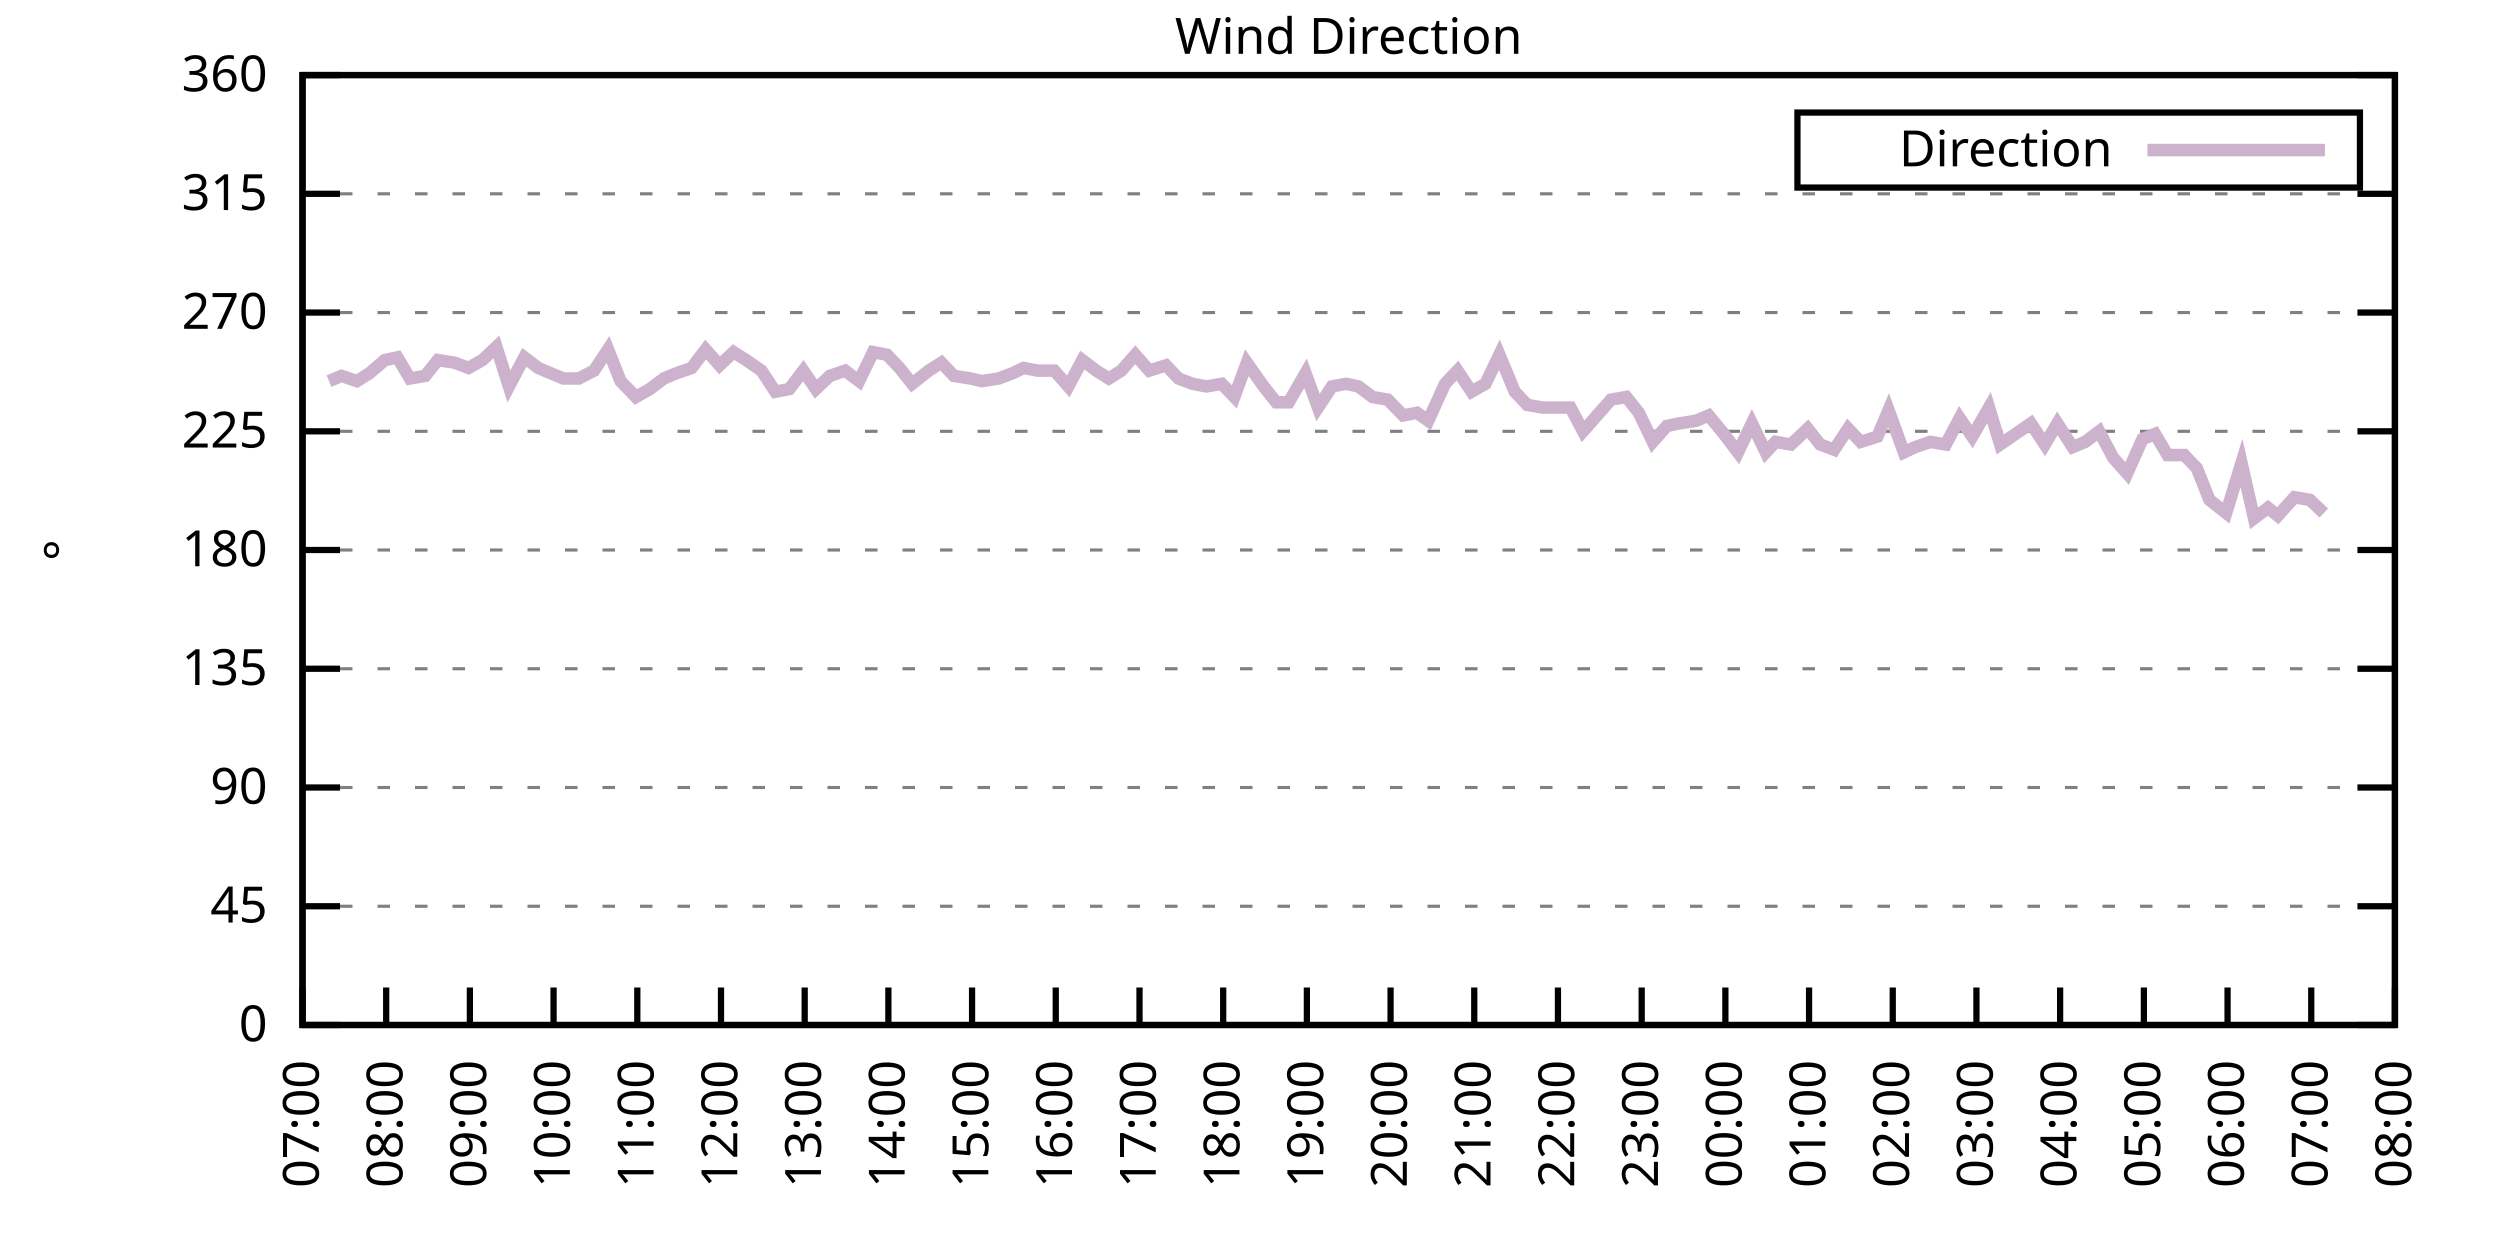
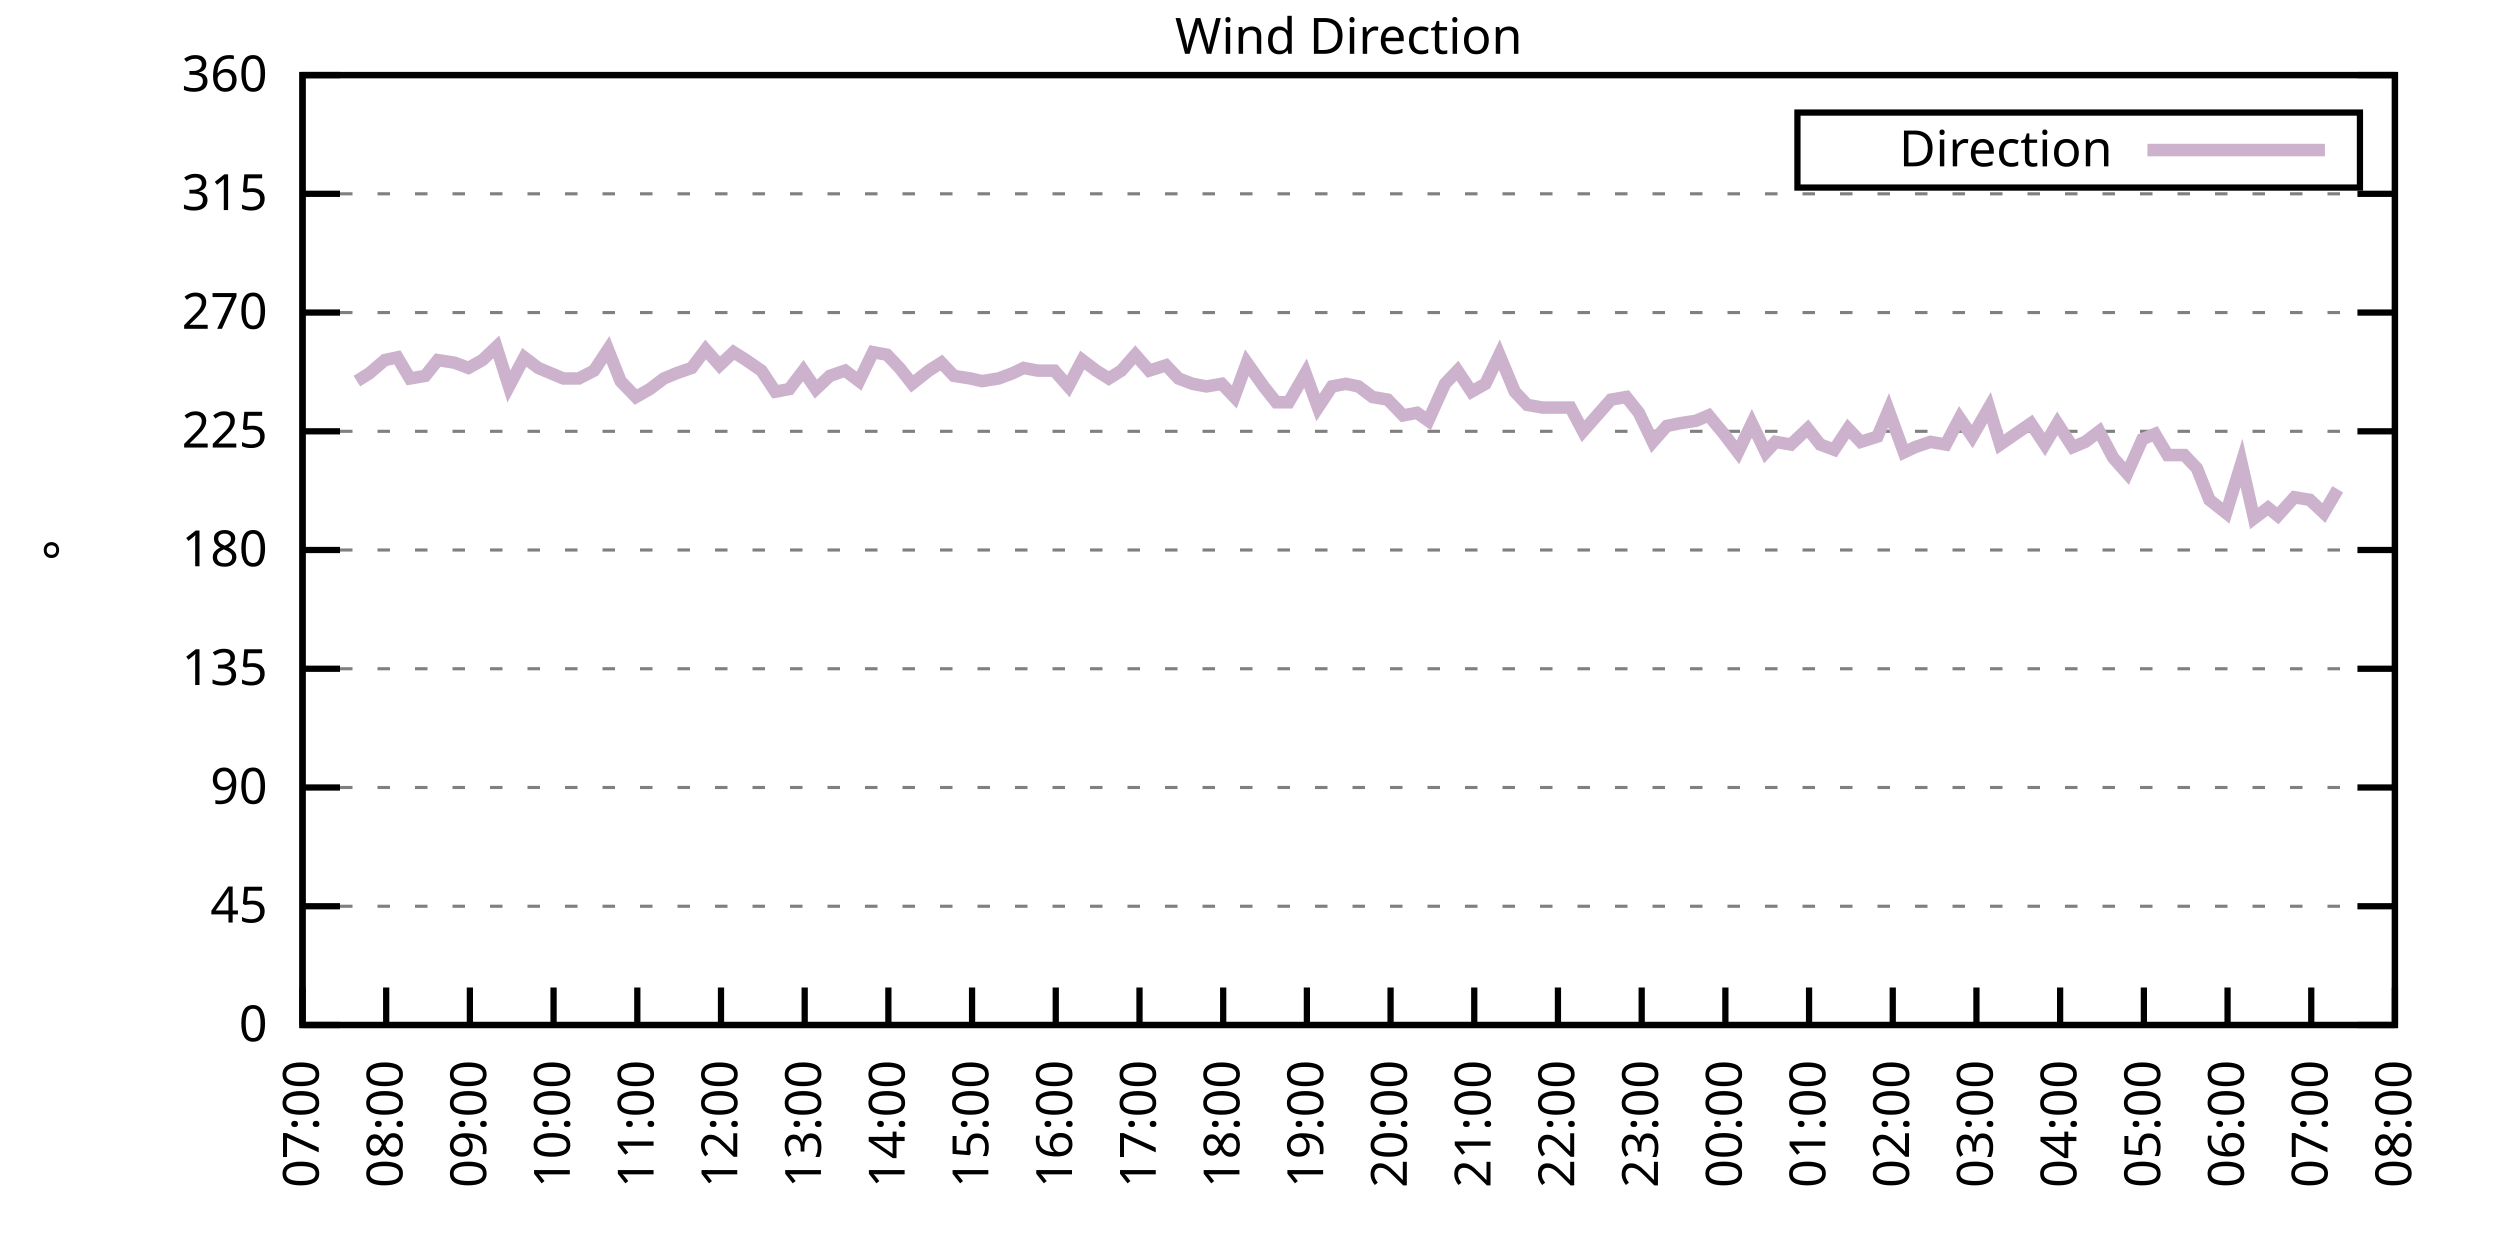
<svg xmlns="http://www.w3.org/2000/svg" xmlns:xlink="http://www.w3.org/1999/xlink" width="400" height="200" viewBox="0 0 400 200">
  <g id="gnuplot_canvas">
    <rect x="0" y="0" width="400" height="200" fill="none" />
    <defs>
      <circle id="gpDot" r="0.5" stroke-width="0.5" stroke="currentColor" />
      <path id="gpPt0" stroke-width="0.333" stroke="currentColor" d="M-1,0 h2 M0,-1 v2" />
      <path id="gpPt1" stroke-width="0.333" stroke="currentColor" d="M-1,-1 L1,1 M1,-1 L-1,1" />
      <path id="gpPt2" stroke-width="0.333" stroke="currentColor" d="M-1,0 L1,0 M0,-1 L0,1 M-1,-1 L1,1 M-1,1 L1,-1" />
      <rect id="gpPt3" stroke-width="0.333" stroke="currentColor" x="-1" y="-1" width="2" height="2" />
      <rect id="gpPt4" stroke-width="0.333" stroke="currentColor" fill="currentColor" x="-1" y="-1" width="2" height="2" />
      <circle id="gpPt5" stroke-width="0.333" stroke="currentColor" cx="0" cy="0" r="1" />
      <use xlink:href="#gpPt5" id="gpPt6" fill="currentColor" stroke="none" />
      <path id="gpPt7" stroke-width="0.333" stroke="currentColor" d="M0,-1.33 L-1.33,0.67 L1.33,0.67 z" />
      <use xlink:href="#gpPt7" id="gpPt8" fill="currentColor" stroke="none" />
      <use xlink:href="#gpPt7" id="gpPt9" stroke="currentColor" transform="rotate(180)" />
      <use xlink:href="#gpPt9" id="gpPt10" fill="currentColor" stroke="none" />
      <use xlink:href="#gpPt3" id="gpPt11" stroke="currentColor" transform="rotate(45)" />
      <use xlink:href="#gpPt11" id="gpPt12" fill="currentColor" stroke="none" />
      <path id="gpPt13" stroke-width="0.333" stroke="currentColor" d="M0,1.330 L1.265,0.411 L0.782,-1.067 L-0.782,-1.076 L-1.265,0.411 z" />
      <use xlink:href="#gpPt13" id="gpPt14" fill="currentColor" stroke="none" />
      <filter id="textbox" filterUnits="objectBoundingBox" x="0" y="0" height="1" width="1">
        <feFlood flood-color="white" flood-opacity="1" result="bgnd" />
        <feComposite in="SourceGraphic" in2="bgnd" operator="atop" />
      </filter>
      <filter id="greybox" filterUnits="objectBoundingBox" x="0" y="0" height="1" width="1">
        <feFlood flood-color="lightgrey" flood-opacity="1" result="grey" />
        <feComposite in="SourceGraphic" in2="grey" operator="atop" />
      </filter>
    </defs>
    <g fill="none" color="white" stroke="currentColor" stroke-width="1.00" stroke-linecap="butt" stroke-linejoin="miter">
</g>
    <g fill="none" color="black" stroke="currentColor" stroke-width="1.00" stroke-linecap="butt" stroke-linejoin="miter">
      <g stroke="none" shape-rendering="crispEdges">
        <polygon fill="rgb(255, 255, 255)" points="48.40,164.00 383.18,164.00 383.18,12.02 48.40,12.02 " />
      </g>
    </g>
    <g fill="none" color="black" stroke="currentColor" stroke-width="1.00" stroke-linecap="butt" stroke-linejoin="miter">
</g>
    <g fill="none" color="black" stroke="black" stroke-width="0.50" stroke-linecap="butt" stroke-linejoin="miter">
</g>
    <g fill="none" color="gray" stroke="currentColor" stroke-width="0.50" stroke-linecap="butt" stroke-linejoin="miter">
      <path stroke="gray" stroke-dasharray="2,4" class="gridline" d="M48.40,164.00 L383.19,164.00  " />
    </g>
    <g fill="none" color="gray" stroke="gray" stroke-width="1.00" stroke-linecap="butt" stroke-linejoin="miter">
</g>
    <g fill="none" color="black" stroke="currentColor" stroke-width="1.00" stroke-linecap="butt" stroke-linejoin="miter">
      <path stroke="black" d="M48.40,164.00 L54.40,164.00 M383.19,164.00 L377.19,164.00  " />
      <g transform="translate(42.80,166.60)" stroke="none" fill="black" font-family="Sans" font-size="8.00" text-anchor="end">
        <text>
          <tspan font-family="Sans"> 0</tspan>
        </text>
      </g>
    </g>
    <g fill="none" color="black" stroke="currentColor" stroke-width="1.00" stroke-linecap="butt" stroke-linejoin="miter">
</g>
    <g fill="none" color="black" stroke="black" stroke-width="0.50" stroke-linecap="butt" stroke-linejoin="miter">
</g>
    <g fill="none" color="gray" stroke="currentColor" stroke-width="0.50" stroke-linecap="butt" stroke-linejoin="miter">
      <path stroke="gray" stroke-dasharray="2,4" class="gridline" d="M48.40,145.00 L383.19,145.00  " />
    </g>
    <g fill="none" color="gray" stroke="gray" stroke-width="1.00" stroke-linecap="butt" stroke-linejoin="miter">
</g>
    <g fill="none" color="black" stroke="currentColor" stroke-width="1.00" stroke-linecap="butt" stroke-linejoin="miter">
      <path stroke="black" d="M48.40,145.00 L54.40,145.00 M383.19,145.00 L377.19,145.00  " />
      <g transform="translate(42.80,147.60)" stroke="none" fill="black" font-family="Sans" font-size="8.00" text-anchor="end">
        <text>
          <tspan font-family="Sans"> 45</tspan>
        </text>
      </g>
    </g>
    <g fill="none" color="black" stroke="currentColor" stroke-width="1.00" stroke-linecap="butt" stroke-linejoin="miter">
</g>
    <g fill="none" color="black" stroke="black" stroke-width="0.50" stroke-linecap="butt" stroke-linejoin="miter">
</g>
    <g fill="none" color="gray" stroke="currentColor" stroke-width="0.50" stroke-linecap="butt" stroke-linejoin="miter">
      <path stroke="gray" stroke-dasharray="2,4" class="gridline" d="M48.40,126.00 L383.19,126.00  " />
    </g>
    <g fill="none" color="gray" stroke="gray" stroke-width="1.00" stroke-linecap="butt" stroke-linejoin="miter">
</g>
    <g fill="none" color="black" stroke="currentColor" stroke-width="1.00" stroke-linecap="butt" stroke-linejoin="miter">
      <path stroke="black" d="M48.40,126.00 L54.40,126.00 M383.19,126.00 L377.19,126.00  " />
      <g transform="translate(42.80,128.60)" stroke="none" fill="black" font-family="Sans" font-size="8.00" text-anchor="end">
        <text>
          <tspan font-family="Sans"> 90</tspan>
        </text>
      </g>
    </g>
    <g fill="none" color="black" stroke="currentColor" stroke-width="1.00" stroke-linecap="butt" stroke-linejoin="miter">
</g>
    <g fill="none" color="black" stroke="black" stroke-width="0.50" stroke-linecap="butt" stroke-linejoin="miter">
</g>
    <g fill="none" color="gray" stroke="currentColor" stroke-width="0.50" stroke-linecap="butt" stroke-linejoin="miter">
      <path stroke="gray" stroke-dasharray="2,4" class="gridline" d="M48.40,107.00 L383.19,107.00  " />
    </g>
    <g fill="none" color="gray" stroke="gray" stroke-width="1.00" stroke-linecap="butt" stroke-linejoin="miter">
</g>
    <g fill="none" color="black" stroke="currentColor" stroke-width="1.00" stroke-linecap="butt" stroke-linejoin="miter">
      <path stroke="black" d="M48.40,107.00 L54.40,107.00 M383.19,107.00 L377.19,107.00  " />
      <g transform="translate(42.80,109.60)" stroke="none" fill="black" font-family="Sans" font-size="8.00" text-anchor="end">
        <text>
          <tspan font-family="Sans"> 135</tspan>
        </text>
      </g>
    </g>
    <g fill="none" color="black" stroke="currentColor" stroke-width="1.00" stroke-linecap="butt" stroke-linejoin="miter">
</g>
    <g fill="none" color="black" stroke="black" stroke-width="0.50" stroke-linecap="butt" stroke-linejoin="miter">
</g>
    <g fill="none" color="gray" stroke="currentColor" stroke-width="0.50" stroke-linecap="butt" stroke-linejoin="miter">
      <path stroke="gray" stroke-dasharray="2,4" class="gridline" d="M48.40,88.00 L383.19,88.00  " />
    </g>
    <g fill="none" color="gray" stroke="gray" stroke-width="1.00" stroke-linecap="butt" stroke-linejoin="miter">
</g>
    <g fill="none" color="black" stroke="currentColor" stroke-width="1.00" stroke-linecap="butt" stroke-linejoin="miter">
      <path stroke="black" d="M48.40,88.00 L54.40,88.00 M383.19,88.00 L377.19,88.00  " />
      <g transform="translate(42.80,90.60)" stroke="none" fill="black" font-family="Sans" font-size="8.00" text-anchor="end">
        <text>
          <tspan font-family="Sans"> 180</tspan>
        </text>
      </g>
    </g>
    <g fill="none" color="black" stroke="currentColor" stroke-width="1.00" stroke-linecap="butt" stroke-linejoin="miter">
</g>
    <g fill="none" color="black" stroke="black" stroke-width="0.50" stroke-linecap="butt" stroke-linejoin="miter">
</g>
    <g fill="none" color="gray" stroke="currentColor" stroke-width="0.50" stroke-linecap="butt" stroke-linejoin="miter">
      <path stroke="gray" stroke-dasharray="2,4" class="gridline" d="M48.40,69.01 L383.19,69.01  " />
    </g>
    <g fill="none" color="gray" stroke="gray" stroke-width="1.00" stroke-linecap="butt" stroke-linejoin="miter">
</g>
    <g fill="none" color="black" stroke="currentColor" stroke-width="1.00" stroke-linecap="butt" stroke-linejoin="miter">
      <path stroke="black" d="M48.40,69.01 L54.40,69.01 M383.19,69.01 L377.19,69.01  " />
      <g transform="translate(42.80,71.61)" stroke="none" fill="black" font-family="Sans" font-size="8.00" text-anchor="end">
        <text>
          <tspan font-family="Sans"> 225</tspan>
        </text>
      </g>
    </g>
    <g fill="none" color="black" stroke="currentColor" stroke-width="1.00" stroke-linecap="butt" stroke-linejoin="miter">
</g>
    <g fill="none" color="black" stroke="black" stroke-width="0.50" stroke-linecap="butt" stroke-linejoin="miter">
</g>
    <g fill="none" color="gray" stroke="currentColor" stroke-width="0.50" stroke-linecap="butt" stroke-linejoin="miter">
      <path stroke="gray" stroke-dasharray="2,4" class="gridline" d="M48.40,50.01 L383.19,50.01  " />
    </g>
    <g fill="none" color="gray" stroke="gray" stroke-width="1.00" stroke-linecap="butt" stroke-linejoin="miter">
</g>
    <g fill="none" color="black" stroke="currentColor" stroke-width="1.00" stroke-linecap="butt" stroke-linejoin="miter">
      <path stroke="black" d="M48.40,50.01 L54.40,50.01 M383.19,50.01 L377.19,50.01  " />
      <g transform="translate(42.80,52.61)" stroke="none" fill="black" font-family="Sans" font-size="8.00" text-anchor="end">
        <text>
          <tspan font-family="Sans"> 270</tspan>
        </text>
      </g>
    </g>
    <g fill="none" color="black" stroke="currentColor" stroke-width="1.00" stroke-linecap="butt" stroke-linejoin="miter">
</g>
    <g fill="none" color="black" stroke="black" stroke-width="0.50" stroke-linecap="butt" stroke-linejoin="miter">
</g>
    <g fill="none" color="gray" stroke="currentColor" stroke-width="0.50" stroke-linecap="butt" stroke-linejoin="miter">
      <path stroke="gray" stroke-dasharray="2,4" class="gridline" d="M48.40,31.01 L383.19,31.01  " />
    </g>
    <g fill="none" color="gray" stroke="gray" stroke-width="1.00" stroke-linecap="butt" stroke-linejoin="miter">
</g>
    <g fill="none" color="black" stroke="currentColor" stroke-width="1.00" stroke-linecap="butt" stroke-linejoin="miter">
      <path stroke="black" d="M48.40,31.01 L54.40,31.01 M383.19,31.01 L377.19,31.01  " />
      <g transform="translate(42.80,33.61)" stroke="none" fill="black" font-family="Sans" font-size="8.00" text-anchor="end">
        <text>
          <tspan font-family="Sans"> 315</tspan>
        </text>
      </g>
    </g>
    <g fill="none" color="black" stroke="currentColor" stroke-width="1.00" stroke-linecap="butt" stroke-linejoin="miter">
</g>
    <g fill="none" color="black" stroke="black" stroke-width="0.50" stroke-linecap="butt" stroke-linejoin="miter">
</g>
    <g fill="none" color="gray" stroke="currentColor" stroke-width="0.50" stroke-linecap="butt" stroke-linejoin="miter">
      <path stroke="gray" stroke-dasharray="2,4" class="gridline" d="M48.40,12.01 L383.19,12.01  " />
    </g>
    <g fill="none" color="gray" stroke="gray" stroke-width="1.00" stroke-linecap="butt" stroke-linejoin="miter">
</g>
    <g fill="none" color="black" stroke="currentColor" stroke-width="1.00" stroke-linecap="butt" stroke-linejoin="miter">
      <path stroke="black" d="M48.40,12.01 L54.40,12.01 M383.19,12.01 L377.19,12.01  " />
      <g transform="translate(42.80,14.61)" stroke="none" fill="black" font-family="Sans" font-size="8.00" text-anchor="end">
        <text>
          <tspan font-family="Sans"> 360</tspan>
        </text>
      </g>
    </g>
    <g fill="none" color="black" stroke="currentColor" stroke-width="1.00" stroke-linecap="butt" stroke-linejoin="miter">
      <path stroke="black" d="M48.40,164.00 L48.40,158.00  " />
      <g transform="translate(51.00,169.60) rotate(270.00)" stroke="none" fill="black" font-family="Sans" font-size="8.00" text-anchor="end">
        <text>
          <tspan font-family="Sans">07:00</tspan>
        </text>
      </g>
    </g>
    <g fill="none" color="black" stroke="currentColor" stroke-width="1.00" stroke-linecap="butt" stroke-linejoin="miter">
      <path stroke="black" d="M61.79,164.00 L61.79,158.00  " />
      <g transform="translate(64.39,169.60) rotate(270.00)" stroke="none" fill="black" font-family="Sans" font-size="8.00" text-anchor="end">
        <text>
          <tspan font-family="Sans">08:00</tspan>
        </text>
      </g>
    </g>
    <g fill="none" color="black" stroke="currentColor" stroke-width="1.00" stroke-linecap="butt" stroke-linejoin="miter">
      <path stroke="black" d="M75.18,164.00 L75.18,158.00  " />
      <g transform="translate(77.78,169.60) rotate(270.00)" stroke="none" fill="black" font-family="Sans" font-size="8.00" text-anchor="end">
        <text>
          <tspan font-family="Sans">09:00</tspan>
        </text>
      </g>
    </g>
    <g fill="none" color="black" stroke="currentColor" stroke-width="1.00" stroke-linecap="butt" stroke-linejoin="miter">
      <path stroke="black" d="M88.57,164.00 L88.57,158.00  " />
      <g transform="translate(91.17,169.60) rotate(270.00)" stroke="none" fill="black" font-family="Sans" font-size="8.00" text-anchor="end">
        <text>
          <tspan font-family="Sans">10:00</tspan>
        </text>
      </g>
    </g>
    <g fill="none" color="black" stroke="currentColor" stroke-width="1.00" stroke-linecap="butt" stroke-linejoin="miter">
      <path stroke="black" d="M101.97,164.00 L101.97,158.00  " />
      <g transform="translate(104.57,169.60) rotate(270.00)" stroke="none" fill="black" font-family="Sans" font-size="8.00" text-anchor="end">
        <text>
          <tspan font-family="Sans">11:00</tspan>
        </text>
      </g>
    </g>
    <g fill="none" color="black" stroke="currentColor" stroke-width="1.00" stroke-linecap="butt" stroke-linejoin="miter">
      <path stroke="black" d="M115.36,164.00 L115.36,158.00  " />
      <g transform="translate(117.96,169.60) rotate(270.00)" stroke="none" fill="black" font-family="Sans" font-size="8.00" text-anchor="end">
        <text>
          <tspan font-family="Sans">12:00</tspan>
        </text>
      </g>
    </g>
    <g fill="none" color="black" stroke="currentColor" stroke-width="1.00" stroke-linecap="butt" stroke-linejoin="miter">
      <path stroke="black" d="M128.75,164.00 L128.75,158.00  " />
      <g transform="translate(131.35,169.60) rotate(270.00)" stroke="none" fill="black" font-family="Sans" font-size="8.00" text-anchor="end">
        <text>
          <tspan font-family="Sans">13:00</tspan>
        </text>
      </g>
    </g>
    <g fill="none" color="black" stroke="currentColor" stroke-width="1.00" stroke-linecap="butt" stroke-linejoin="miter">
      <path stroke="black" d="M142.14,164.00 L142.14,158.00  " />
      <g transform="translate(144.74,169.60) rotate(270.00)" stroke="none" fill="black" font-family="Sans" font-size="8.00" text-anchor="end">
        <text>
          <tspan font-family="Sans">14:00</tspan>
        </text>
      </g>
    </g>
    <g fill="none" color="black" stroke="currentColor" stroke-width="1.00" stroke-linecap="butt" stroke-linejoin="miter">
      <path stroke="black" d="M155.53,164.00 L155.53,158.00  " />
      <g transform="translate(158.13,169.60) rotate(270.00)" stroke="none" fill="black" font-family="Sans" font-size="8.00" text-anchor="end">
        <text>
          <tspan font-family="Sans">15:00</tspan>
        </text>
      </g>
    </g>
    <g fill="none" color="black" stroke="currentColor" stroke-width="1.00" stroke-linecap="butt" stroke-linejoin="miter">
      <path stroke="black" d="M168.92,164.00 L168.92,158.00  " />
      <g transform="translate(171.52,169.60) rotate(270.00)" stroke="none" fill="black" font-family="Sans" font-size="8.00" text-anchor="end">
        <text>
          <tspan font-family="Sans">16:00</tspan>
        </text>
      </g>
    </g>
    <g fill="none" color="black" stroke="currentColor" stroke-width="1.00" stroke-linecap="butt" stroke-linejoin="miter">
      <path stroke="black" d="M182.32,164.00 L182.32,158.00  " />
      <g transform="translate(184.92,169.60) rotate(270.00)" stroke="none" fill="black" font-family="Sans" font-size="8.00" text-anchor="end">
        <text>
          <tspan font-family="Sans">17:00</tspan>
        </text>
      </g>
    </g>
    <g fill="none" color="black" stroke="currentColor" stroke-width="1.00" stroke-linecap="butt" stroke-linejoin="miter">
      <path stroke="black" d="M195.71,164.00 L195.71,158.00  " />
      <g transform="translate(198.31,169.60) rotate(270.00)" stroke="none" fill="black" font-family="Sans" font-size="8.00" text-anchor="end">
        <text>
          <tspan font-family="Sans">18:00</tspan>
        </text>
      </g>
    </g>
    <g fill="none" color="black" stroke="currentColor" stroke-width="1.00" stroke-linecap="butt" stroke-linejoin="miter">
      <path stroke="black" d="M209.10,164.00 L209.10,158.00  " />
      <g transform="translate(211.70,169.60) rotate(270.00)" stroke="none" fill="black" font-family="Sans" font-size="8.00" text-anchor="end">
        <text>
          <tspan font-family="Sans">19:00</tspan>
        </text>
      </g>
    </g>
    <g fill="none" color="black" stroke="currentColor" stroke-width="1.00" stroke-linecap="butt" stroke-linejoin="miter">
      <path stroke="black" d="M222.49,164.00 L222.49,158.00  " />
      <g transform="translate(225.09,169.60) rotate(270.00)" stroke="none" fill="black" font-family="Sans" font-size="8.00" text-anchor="end">
        <text>
          <tspan font-family="Sans">20:00</tspan>
        </text>
      </g>
    </g>
    <g fill="none" color="black" stroke="currentColor" stroke-width="1.00" stroke-linecap="butt" stroke-linejoin="miter">
      <path stroke="black" d="M235.88,164.00 L235.88,158.00  " />
      <g transform="translate(238.48,169.60) rotate(270.00)" stroke="none" fill="black" font-family="Sans" font-size="8.00" text-anchor="end">
        <text>
          <tspan font-family="Sans">21:00</tspan>
        </text>
      </g>
    </g>
    <g fill="none" color="black" stroke="currentColor" stroke-width="1.00" stroke-linecap="butt" stroke-linejoin="miter">
      <path stroke="black" d="M249.27,164.00 L249.27,158.00  " />
      <g transform="translate(251.87,169.60) rotate(270.00)" stroke="none" fill="black" font-family="Sans" font-size="8.00" text-anchor="end">
        <text>
          <tspan font-family="Sans">22:00</tspan>
        </text>
      </g>
    </g>
    <g fill="none" color="black" stroke="currentColor" stroke-width="1.00" stroke-linecap="butt" stroke-linejoin="miter">
      <path stroke="black" d="M262.67,164.00 L262.67,158.00  " />
      <g transform="translate(265.27,169.60) rotate(270.00)" stroke="none" fill="black" font-family="Sans" font-size="8.00" text-anchor="end">
        <text>
          <tspan font-family="Sans">23:00</tspan>
        </text>
      </g>
    </g>
    <g fill="none" color="black" stroke="currentColor" stroke-width="1.00" stroke-linecap="butt" stroke-linejoin="miter">
      <path stroke="black" d="M276.06,164.00 L276.06,158.00  " />
      <g transform="translate(278.66,169.60) rotate(270.00)" stroke="none" fill="black" font-family="Sans" font-size="8.00" text-anchor="end">
        <text>
          <tspan font-family="Sans">00:00</tspan>
        </text>
      </g>
    </g>
    <g fill="none" color="black" stroke="currentColor" stroke-width="1.00" stroke-linecap="butt" stroke-linejoin="miter">
      <path stroke="black" d="M289.45,164.00 L289.45,158.00  " />
      <g transform="translate(292.05,169.60) rotate(270.00)" stroke="none" fill="black" font-family="Sans" font-size="8.00" text-anchor="end">
        <text>
          <tspan font-family="Sans">01:00</tspan>
        </text>
      </g>
    </g>
    <g fill="none" color="black" stroke="currentColor" stroke-width="1.00" stroke-linecap="butt" stroke-linejoin="miter">
      <path stroke="black" d="M302.84,164.00 L302.84,158.00  " />
      <g transform="translate(305.44,169.60) rotate(270.00)" stroke="none" fill="black" font-family="Sans" font-size="8.00" text-anchor="end">
        <text>
          <tspan font-family="Sans">02:00</tspan>
        </text>
      </g>
    </g>
    <g fill="none" color="black" stroke="currentColor" stroke-width="1.00" stroke-linecap="butt" stroke-linejoin="miter">
      <path stroke="black" d="M316.23,164.00 L316.23,158.00  " />
      <g transform="translate(318.83,169.60) rotate(270.00)" stroke="none" fill="black" font-family="Sans" font-size="8.00" text-anchor="end">
        <text>
          <tspan font-family="Sans">03:00</tspan>
        </text>
      </g>
    </g>
    <g fill="none" color="black" stroke="currentColor" stroke-width="1.00" stroke-linecap="butt" stroke-linejoin="miter">
      <path stroke="black" d="M329.62,164.00 L329.62,158.00  " />
      <g transform="translate(332.22,169.60) rotate(270.00)" stroke="none" fill="black" font-family="Sans" font-size="8.00" text-anchor="end">
        <text>
          <tspan font-family="Sans">04:00</tspan>
        </text>
      </g>
    </g>
    <g fill="none" color="black" stroke="currentColor" stroke-width="1.00" stroke-linecap="butt" stroke-linejoin="miter">
      <path stroke="black" d="M343.02,164.00 L343.02,158.00  " />
      <g transform="translate(345.62,169.60) rotate(270.00)" stroke="none" fill="black" font-family="Sans" font-size="8.00" text-anchor="end">
        <text>
          <tspan font-family="Sans">05:00</tspan>
        </text>
      </g>
    </g>
    <g fill="none" color="black" stroke="currentColor" stroke-width="1.00" stroke-linecap="butt" stroke-linejoin="miter">
      <path stroke="black" d="M356.41,164.00 L356.41,158.00  " />
      <g transform="translate(359.01,169.60) rotate(270.00)" stroke="none" fill="black" font-family="Sans" font-size="8.00" text-anchor="end">
        <text>
          <tspan font-family="Sans">06:00</tspan>
        </text>
      </g>
    </g>
    <g fill="none" color="black" stroke="currentColor" stroke-width="1.00" stroke-linecap="butt" stroke-linejoin="miter">
      <path stroke="black" d="M369.80,164.00 L369.80,158.00  " />
      <g transform="translate(372.40,169.60) rotate(270.00)" stroke="none" fill="black" font-family="Sans" font-size="8.00" text-anchor="end">
        <text>
          <tspan font-family="Sans">07:00</tspan>
        </text>
      </g>
    </g>
    <g fill="none" color="black" stroke="currentColor" stroke-width="1.00" stroke-linecap="butt" stroke-linejoin="miter">
      <path stroke="black" d="M383.19,164.00 L383.19,158.00  " />
      <g transform="translate(385.79,169.60) rotate(270.00)" stroke="none" fill="black" font-family="Sans" font-size="8.00" text-anchor="end">
        <text>
          <tspan font-family="Sans">08:00</tspan>
        </text>
      </g>
    </g>
    <g fill="none" color="black" stroke="currentColor" stroke-width="1.00" stroke-linecap="butt" stroke-linejoin="miter">
</g>
    <g fill="none" color="black" stroke="currentColor" stroke-width="1.00" stroke-linecap="butt" stroke-linejoin="miter">
      <path stroke="black" d="M48.40,12.01 L48.40,164.00 L383.19,164.00 L383.19,12.01 L48.40,12.01 Z  " />
    </g>
    <g fill="none" color="black" stroke="currentColor" stroke-width="1.00" stroke-linecap="butt" stroke-linejoin="miter">
</g>
    <g fill="none" color="black" stroke="currentColor" stroke-width="1.00" stroke-linecap="butt" stroke-linejoin="miter">
      <path stroke="black" d="M287.59,30.01 L287.59,18.01 L377.59,18.01 L377.59,30.01 L287.59,30.01 Z  " />
    </g>
    <g id="Wind_direction_plot_1">
      <g fill="none" color="white" stroke="black" stroke-width="2.00" stroke-linecap="butt" stroke-linejoin="miter">
</g>
      <g fill="none" color="black" stroke="currentColor" stroke-width="2.00" stroke-linecap="butt" stroke-linejoin="miter">
        <g transform="translate(337.99,26.61)" stroke="none" fill="black" font-family="Sans" font-size="8.00" text-anchor="end">
          <text>
            <tspan font-family="Sans">Direction</tspan>
          </text>
        </g>
      </g>
      <g fill="none" color="black" stroke="currentColor" stroke-width="2.00" stroke-linecap="butt" stroke-linejoin="miter">
-         <path stroke="rgb(204, 178, 204)" d="M343.59,24.01 L371.99,24.01 M52.64,60.98 L54.65,60.14 L57.10,60.98 L59.11,59.72 L61.57,57.61 L63.58,57.18   L65.59,60.56 L68.04,60.14 L70.05,57.61 L72.73,58.03 L74.96,58.87 L77.19,57.61 L79.42,55.50 L81.43,61.83   L83.89,57.18 L86.12,58.87 L88.13,59.72 L90.14,60.56 L92.59,60.56 L95.05,59.30 L97.28,55.92 L99.29,60.98   L101.74,63.52 L103.98,62.25 L106.21,60.56 L108.22,59.72 L110.67,58.87 L112.90,55.92 L115.13,58.45 L117.37,56.34   L119.38,57.61 L121.83,59.30 L124.06,62.67 L126.29,62.25 L128.53,59.30 L130.54,62.25 L132.77,60.14 L135.22,59.30   L137.45,60.98 L139.69,56.34 L141.92,56.76 L143.93,58.87 L145.94,61.41 L148.61,59.30 L150.62,58.03 L152.63,60.14   L155.31,60.56 L157.10,60.98 L159.77,60.56 L162.01,59.72 L163.79,58.87 L166.02,59.30 L168.70,59.30 L170.93,61.83   L173.17,57.61 L175.40,59.30 L177.41,60.56 L179.41,59.30 L181.65,56.76 L183.88,59.30 L186.56,58.45 L188.57,60.56   L190.80,61.41 L193.03,61.83 L195.48,61.41 L197.49,63.52 L199.50,58.03 L202.18,61.83 L204.19,64.36 L206.20,64.36   L208.88,59.72 L210.88,65.21 L213.12,61.83 L215.35,61.41 L217.36,61.83 L219.59,63.52 L222.04,63.94 L224.50,66.47   L226.73,66.05 L228.52,67.32 L231.20,61.41 L233.20,59.30 L235.44,62.67 L237.67,61.41 L239.90,56.76 L242.36,62.67   L244.36,64.78 L246.82,65.21 L248.60,65.21 L251.28,65.21 L253.29,69.01 L255.52,66.47 L257.76,63.94 L260.21,63.52   L262.22,66.05 L264.45,70.70 L266.68,68.16 L268.69,67.74 L271.37,67.32 L273.38,66.47 L275.83,69.43 L278.07,72.38   L280.30,67.74 L282.53,72.38 L284.09,70.70 L286.55,71.12 L289.23,68.58 L291.23,71.12 L293.47,71.96 L295.70,68.58   L297.71,70.70 L300.39,69.85 L302.17,65.63 L304.63,72.38 L306.41,71.54 L308.87,70.70 L311.32,71.12 L313.55,66.90   L315.56,69.85 L318.24,65.21 L320.03,71.12 L322.48,69.43 L324.94,67.74 L327.17,71.12 L329.18,67.74 L331.63,71.54   L333.64,70.70 L335.87,69.01 L338.10,73.23 L340.34,75.76 L342.79,70.27 L344.80,69.43 L346.81,72.81 L349.49,72.81   L351.50,74.92 L353.51,79.98 L356.18,82.09 L358.64,74.07 L360.65,82.94 L362.88,81.25 L364.44,82.52 L367.12,79.56   L369.58,79.98 L371.81,82.09  " />
+         <path stroke="rgb(204, 178, 204)" d="M343.59,24.01 L371.99,24.01 M57.10,60.98 L59.11,59.72 L61.57,57.61 L63.58,57.18 L65.59,60.56 L68.04,60.14   L70.05,57.61 L72.73,58.03 L74.96,58.87 L77.19,57.61 L79.42,55.50 L81.43,61.83 L83.89,57.18 L86.12,58.87   L88.13,59.72 L90.14,60.56 L92.59,60.56 L95.05,59.30 L97.28,55.92 L99.29,60.98 L101.74,63.52 L103.98,62.25   L106.21,60.56 L108.22,59.72 L110.67,58.87 L112.90,55.92 L115.13,58.45 L117.37,56.34 L119.38,57.61 L121.83,59.30   L124.06,62.67 L126.29,62.25 L128.53,59.30 L130.54,62.25 L132.77,60.14 L135.22,59.30 L137.45,60.98 L139.69,56.34   L141.92,56.76 L143.93,58.87 L145.94,61.41 L148.61,59.30 L150.62,58.03 L152.63,60.14 L155.31,60.56 L157.10,60.98   L159.77,60.56 L162.01,59.72 L163.79,58.87 L166.02,59.30 L168.70,59.30 L170.93,61.83 L173.17,57.61 L175.40,59.30   L177.41,60.56 L179.41,59.30 L181.65,56.76 L183.88,59.30 L186.56,58.45 L188.57,60.56 L190.80,61.41 L193.03,61.83   L195.48,61.41 L197.49,63.52 L199.50,58.03 L202.18,61.83 L204.19,64.36 L206.20,64.36 L208.88,59.72 L210.88,65.21   L213.12,61.83 L215.35,61.41 L217.36,61.83 L219.59,63.52 L222.04,63.94 L224.50,66.47 L226.73,66.05 L228.52,67.32   L231.20,61.41 L233.20,59.30 L235.44,62.67 L237.67,61.41 L239.90,56.76 L242.36,62.67 L244.36,64.78 L246.82,65.21   L248.60,65.21 L251.28,65.21 L253.29,69.01 L255.52,66.47 L257.76,63.94 L260.21,63.52 L262.22,66.05 L264.45,70.70   L266.68,68.16 L268.69,67.74 L271.37,67.32 L273.38,66.47 L275.83,69.43 L278.07,72.38 L280.30,67.74 L282.53,72.38   L284.09,70.70 L286.55,71.12 L289.23,68.58 L291.23,71.12 L293.47,71.96 L295.70,68.58 L297.71,70.70 L300.39,69.85   L302.17,65.63 L304.63,72.38 L306.41,71.54 L308.87,70.70 L311.32,71.12 L313.55,66.90 L315.56,69.85 L318.24,65.21   L320.03,71.12 L322.48,69.43 L324.94,67.74 L327.17,71.12 L329.18,67.74 L331.63,71.54 L333.64,70.70 L335.87,69.01   L338.10,73.23 L340.34,75.76 L342.79,70.27 L344.80,69.43 L346.81,72.81 L349.49,72.81 L351.50,74.92 L353.51,79.98   L356.18,82.09 L358.64,74.07 L360.65,82.94 L362.88,81.25 L364.44,82.52 L367.12,79.56 L369.58,79.98 L371.81,82.09   L374.04,78.29  " />
      </g>
    </g>
    <g fill="none" color="black" stroke="currentColor" stroke-width="2.00" stroke-linecap="butt" stroke-linejoin="miter">
</g>
    <g fill="none" color="black" stroke="black" stroke-width="1.00" stroke-linecap="butt" stroke-linejoin="miter">
</g>
    <g fill="none" color="black" stroke="currentColor" stroke-width="1.00" stroke-linecap="butt" stroke-linejoin="miter">
      <path stroke="black" d="M48.40,12.01 L48.40,164.00 L383.19,164.00 L383.19,12.01 L48.40,12.01 Z  " />
      <g transform="translate(12.80,88.01) rotate(270.00)" stroke="none" fill="black" font-family="Sans" font-size="8.00" text-anchor="middle">
        <text>
          <tspan font-family="Sans">°</tspan>
        </text>
      </g>
    </g>
    <g fill="none" color="black" stroke="currentColor" stroke-width="1.00" stroke-linecap="butt" stroke-linejoin="miter">
</g>
    <g fill="none" color="black" stroke="currentColor" stroke-width="1.00" stroke-linecap="butt" stroke-linejoin="miter">
      <g transform="translate(215.79,8.61)" stroke="none" fill="black" font-family="Sans" font-size="8.00" text-anchor="middle">
        <text>
          <tspan font-family="Sans">Wind Direction</tspan>
        </text>
      </g>
    </g>
    <g fill="none" color="black" stroke="currentColor" stroke-width="1.00" stroke-linecap="butt" stroke-linejoin="miter">
</g>
  </g>
</svg>
